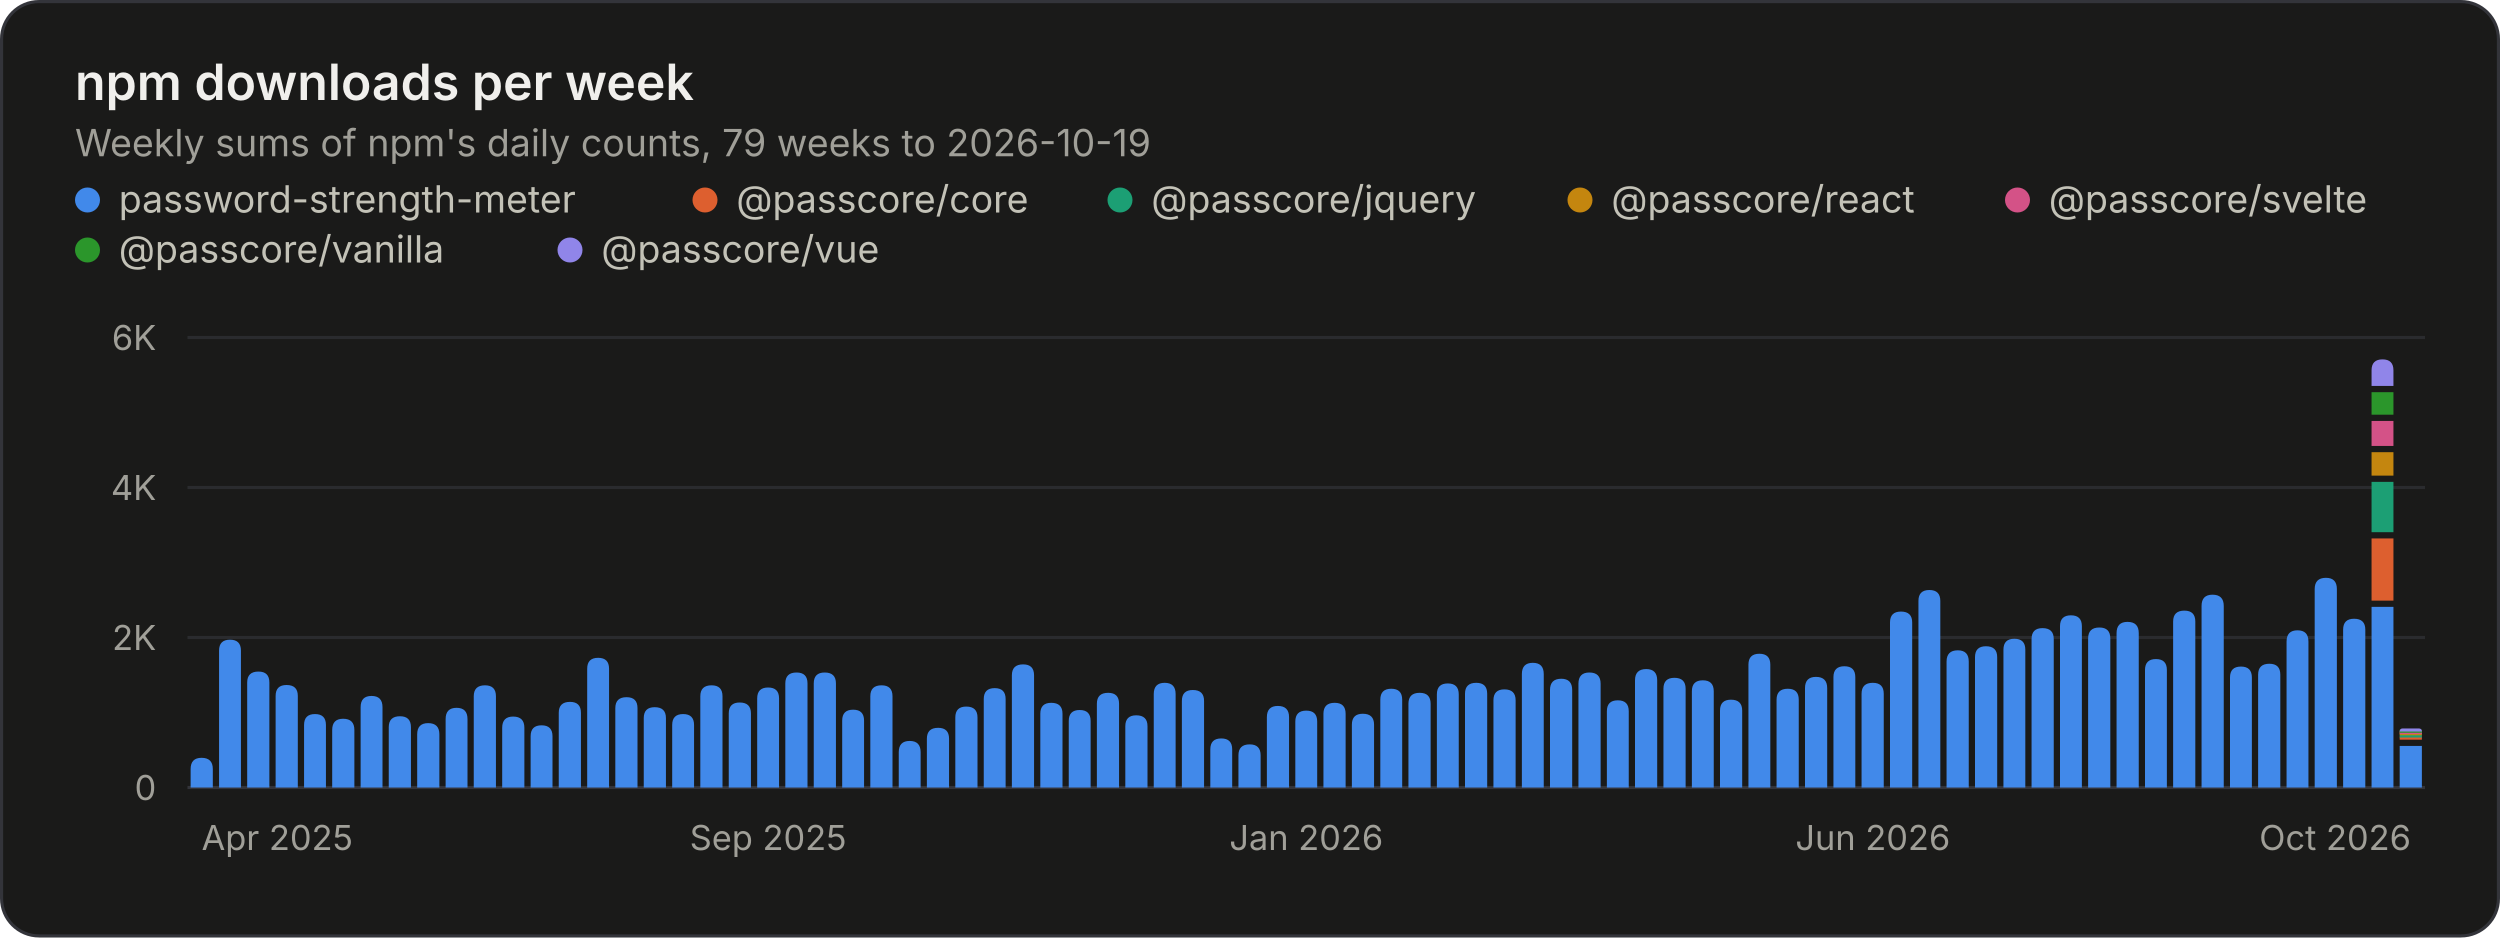
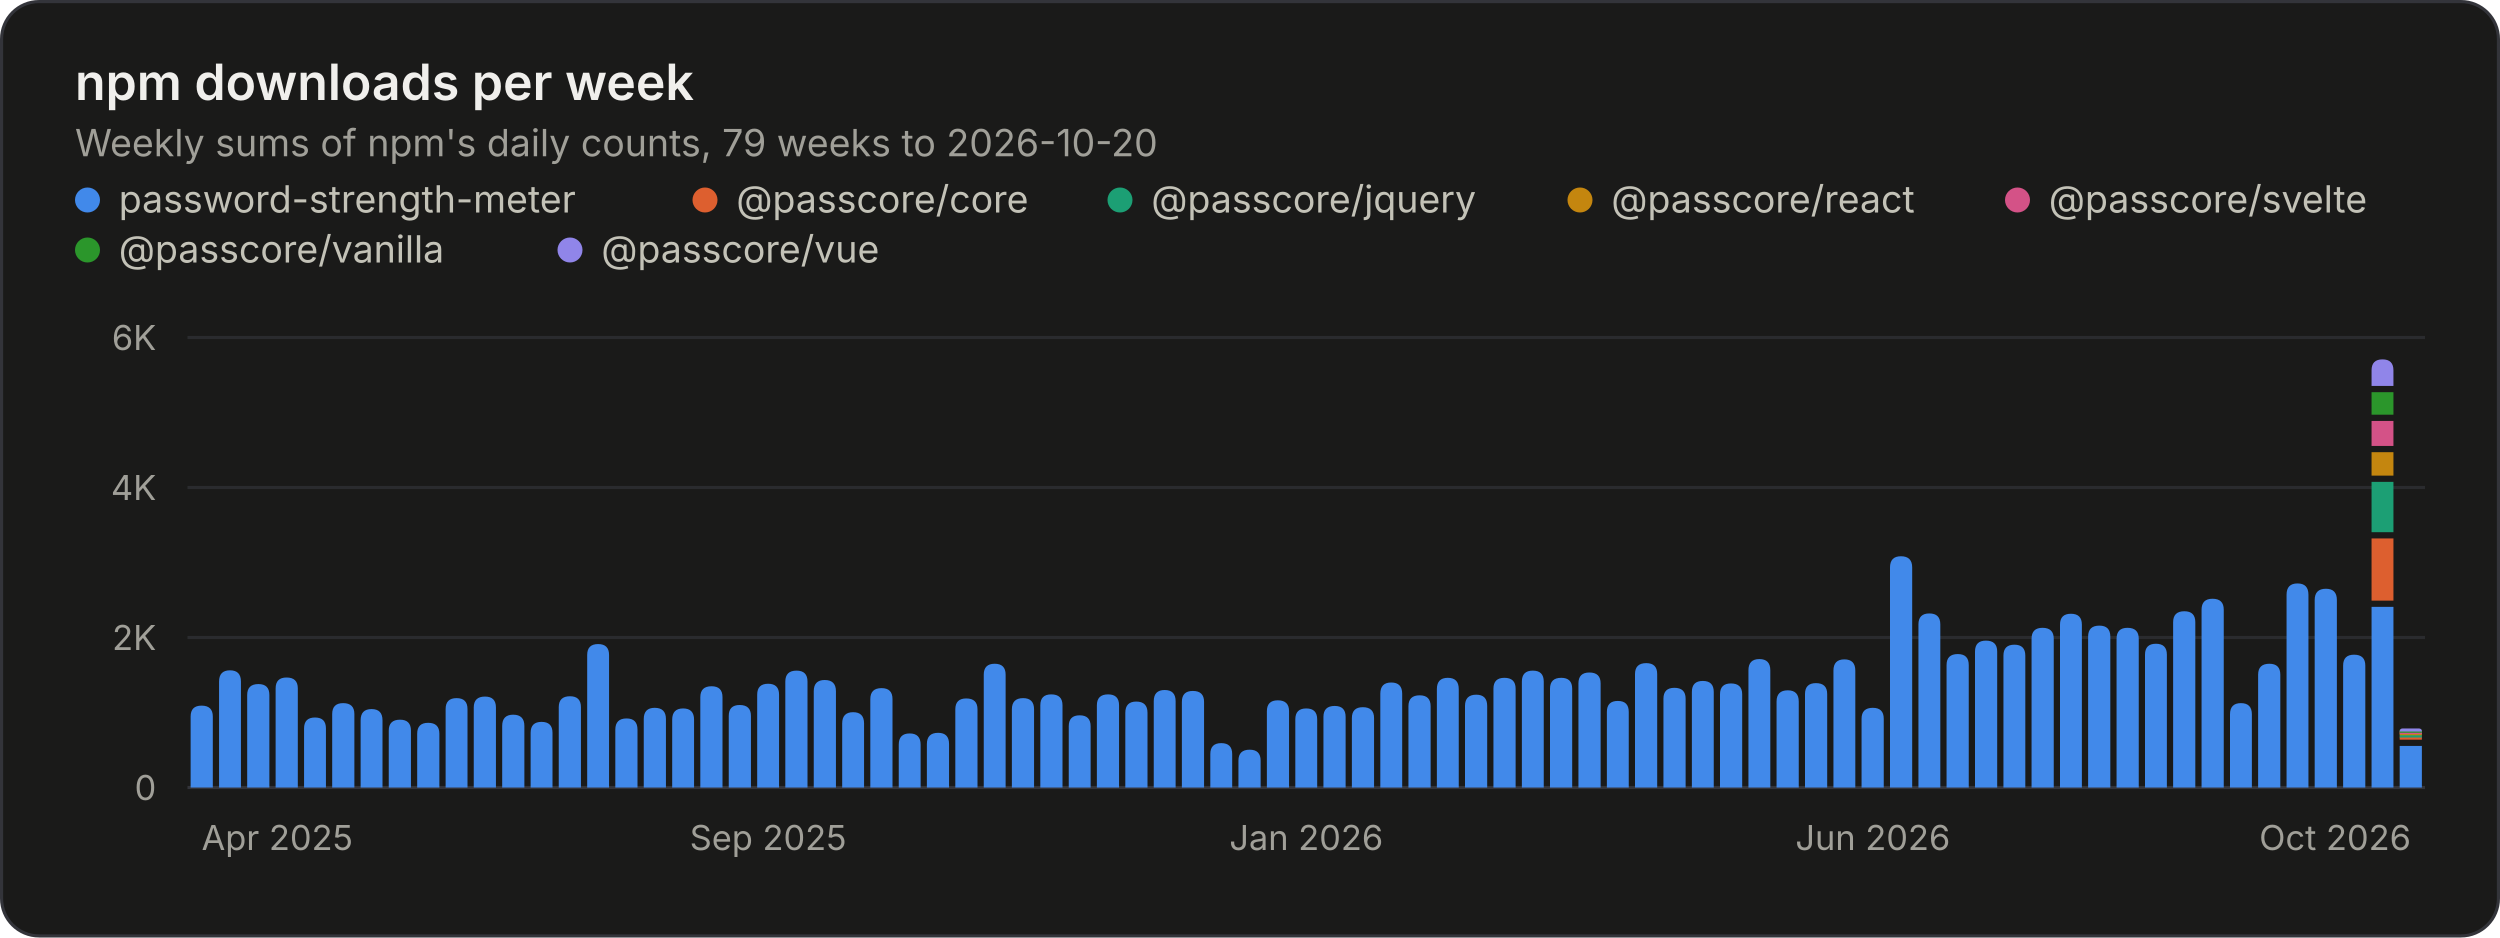
<svg xmlns="http://www.w3.org/2000/svg" width="800" height="300" viewBox="0 0 800 300" role="img" aria-labelledby="title desc">
  <rect x="0.5" y="0.5" width="799" height="299" rx="12" fill="#1a1a19" stroke="#33343a" />
  <g font-family="&quot;IBM Plex Sans&quot;, system-ui, -apple-system, &quot;Segoe UI&quot;, sans-serif" font-size="11" fill="#c3c2b7" style="font-variant-numeric:tabular-nums">
    <text x="24" y="32" fill="#f0efec" font-size="16" font-weight="600">npm downloads per week</text>
-     <text x="24.0" y="50.0" fill="#a09f98" font-size="12">Weekly sums of npm's daily counts, 79 weeks to 2026-10-19</text>
+     <text x="24.0" y="50.0" fill="#a09f98" font-size="12">Weekly sums of npm's daily counts, 79 weeks to 2026-10-20</text>
    <circle cx="28" cy="64" r="4" fill="#4189ea" />
    <text x="38.0" y="68.0" fill="#c3c2b7" font-size="12">password-strength-meter</text>
    <circle cx="225.6" cy="64" r="4" fill="#dd5f2f" />
    <text x="235.6" y="68.0" fill="#c3c2b7" font-size="12">@passcore/core</text>
    <circle cx="358.4" cy="64" r="4" fill="#1c9f74" />
    <text x="368.4" y="68.0" fill="#c3c2b7" font-size="12">@passcore/jquery</text>
    <circle cx="505.6" cy="64" r="4" fill="#c4860f" />
    <text x="515.6" y="68.0" fill="#c3c2b7" font-size="12">@passcore/react</text>
    <circle cx="645.6" cy="64" r="4" fill="#d45287" />
    <text x="655.6" y="68.0" fill="#c3c2b7" font-size="12">@passcore/svelte</text>
    <circle cx="28" cy="80" r="4" fill="#2b962b" />
    <text x="38.0" y="84.0" fill="#c3c2b7" font-size="12">@passcore/vanilla</text>
    <circle cx="182.4" cy="80" r="4" fill="#9085e9" />
    <text x="192.4" y="84.0" fill="#c3c2b7" font-size="12">@passcore/vue</text>
    <line x1="60.0" x2="776.0" y1="252.0" y2="252.0" stroke="#33343a" />
    <text x="50.0" y="256.0" fill="#a09f98" text-anchor="end">0</text>
    <line x1="60.0" x2="776.0" y1="204.0" y2="204.0" stroke="#2a2b2e" />
    <text x="50.0" y="208.0" fill="#a09f98" text-anchor="end">2K</text>
    <line x1="60.0" x2="776.0" y1="156.0" y2="156.0" stroke="#2a2b2e" />
    <text x="50.0" y="160.0" fill="#a09f98" text-anchor="end">4K</text>
    <line x1="60.0" x2="776.0" y1="108.0" y2="108.0" stroke="#2a2b2e" />
    <text x="50.0" y="112.0" fill="#a09f98" text-anchor="end">6K</text>
    <text x="64.5" y="272.0" fill="#a09f98">Apr 2025</text>
    <text x="245.8" y="272.0" fill="#a09f98" text-anchor="middle">Sep 2025</text>
    <text x="418.0" y="272.0" fill="#a09f98" text-anchor="middle">Jan 2026</text>
    <text x="599.3" y="272.0" fill="#a09f98" text-anchor="middle">Jun 2026</text>
    <text x="771.5" y="272.0" fill="#a09f98" text-anchor="end">Oct 2026</text>
-     <path d="M61.0 252.0V246.1Q61.0 242.5 64.5 242.5H64.5Q68.1 242.5 68.1 246.1V252.0ZM70.1 252.0V208.2Q70.1 204.7 73.6 204.7H73.6Q77.1 204.7 77.1 208.2V252.0ZM79.1 252.0V218.4Q79.1 214.9 82.7 214.9H82.7Q86.2 214.9 86.2 218.4V252.0ZM88.2 252.0V222.7Q88.2 219.2 91.7 219.2H91.7Q95.3 219.2 95.3 222.7V252.0ZM97.3 252.0V232.0Q97.3 228.5 100.8 228.5H100.8Q104.3 228.5 104.3 232.0V252.0ZM106.3 252.0V233.6Q106.3 230.0 109.8 230.0H109.8Q113.4 230.0 113.4 233.6V252.0ZM115.4 252.0V226.3Q115.4 222.7 118.9 222.7H118.9Q122.4 222.7 122.4 226.3V252.0ZM124.4 252.0V232.7Q124.4 229.2 128.0 229.2H128.0Q131.5 229.2 131.5 232.7V252.0ZM133.5 252.0V235.0Q133.5 231.4 137.0 231.4H137.0Q140.6 231.4 140.6 235.0V252.0ZM142.6 252.0V230.1Q142.6 226.5 146.1 226.5H146.1Q149.6 226.5 149.6 230.1V252.0ZM151.6 252.0V222.8Q151.6 219.3 155.2 219.3H155.2Q158.7 219.3 158.7 222.8V252.0ZM160.7 252.0V232.9Q160.7 229.3 164.2 229.3H164.2Q167.8 229.3 167.8 232.9V252.0ZM169.8 252.0V235.6Q169.8 232.1 173.3 232.1H173.3Q176.8 232.1 176.8 235.6V252.0ZM178.8 252.0V228.1Q178.8 224.6 182.4 224.6H182.4Q185.9 224.6 185.9 228.1V252.0ZM187.9 252.0V214.0Q187.9 210.5 191.4 210.5H191.4Q194.9 210.5 194.9 214.0V252.0ZM196.9 252.0V226.6Q196.9 223.1 200.5 223.1H200.5Q204.0 223.1 204.0 226.6V252.0ZM206.0 252.0V229.8Q206.0 226.3 209.5 226.3H209.5Q213.1 226.3 213.1 229.8V252.0ZM215.1 252.0V232.0Q215.1 228.5 218.6 228.5H218.6Q222.1 228.5 222.1 232.0V252.0ZM224.1 252.0V222.8Q224.1 219.3 227.7 219.3H227.7Q231.2 219.3 231.2 222.8V252.0ZM233.2 252.0V228.3Q233.2 224.8 236.7 224.8H236.7Q240.3 224.8 240.3 228.3V252.0ZM242.3 252.0V223.5Q242.3 220.0 245.8 220.0H245.8Q249.3 220.0 249.3 223.5V252.0ZM251.3 252.0V218.7Q251.3 215.2 254.9 215.2H254.9Q258.4 215.2 258.4 218.7V252.0ZM260.4 252.0V218.7Q260.4 215.2 263.9 215.2H263.9Q267.5 215.2 267.5 218.7V252.0ZM269.5 252.0V230.6Q269.5 227.1 273.0 227.1H273.0Q276.5 227.1 276.5 230.6V252.0ZM278.5 252.0V222.8Q278.5 219.3 282.1 219.3H282.1Q285.6 219.3 285.6 222.8V252.0ZM287.6 252.0V240.7Q287.6 237.1 291.1 237.1H291.1Q294.6 237.1 294.6 240.7V252.0ZM296.6 252.0V236.4Q296.6 232.9 300.2 232.9H300.2Q303.7 232.9 303.7 236.4V252.0ZM305.7 252.0V229.6Q305.7 226.1 309.2 226.1H309.2Q312.8 226.1 312.8 229.6V252.0ZM314.8 252.0V223.7Q314.8 220.2 318.3 220.2H318.3Q321.8 220.2 321.8 223.7V252.0ZM323.8 252.0V216.1Q323.8 212.6 327.4 212.6H327.4Q330.9 212.6 330.9 216.1V252.0ZM332.9 252.0V228.4Q332.9 224.9 336.4 224.9H336.4Q340.0 224.9 340.0 228.4V252.0ZM342.0 252.0V230.7Q342.0 227.2 345.5 227.2H345.5Q349.0 227.2 349.0 230.7V252.0ZM351.0 252.0V225.2Q351.0 221.7 354.6 221.7H354.6Q358.1 221.7 358.1 225.2V252.0ZM360.1 252.0V232.4Q360.1 228.9 363.6 228.9H363.6Q367.2 228.9 367.2 232.4V252.0ZM369.2 252.0V222.1Q369.2 218.5 372.7 218.5H372.7Q376.2 218.5 376.2 222.1V252.0ZM378.2 252.0V224.3Q378.2 220.8 381.7 220.8H381.7Q385.3 220.8 385.3 224.3V252.0ZM387.3 252.0V239.8Q387.3 236.3 390.8 236.3H390.8Q394.3 236.3 394.3 239.8V252.0ZM396.3 252.0V241.7Q396.3 238.2 399.9 238.2H399.9Q403.4 238.2 403.4 241.7V252.0ZM405.4 252.0V229.5Q405.4 225.9 408.9 225.9H408.9Q412.5 225.9 412.5 229.5V252.0ZM414.5 252.0V230.9Q414.5 227.4 418.0 227.4H418.0Q421.5 227.4 421.5 230.9V252.0ZM423.5 252.0V228.4Q423.5 224.9 427.1 224.9H427.1Q430.6 224.9 430.6 228.4V252.0ZM432.6 252.0V231.9Q432.6 228.4 436.1 228.4H436.1Q439.7 228.4 439.7 231.9V252.0ZM441.7 252.0V223.9Q441.7 220.4 445.2 220.4H445.2Q448.7 220.4 448.7 223.9V252.0ZM450.7 252.0V225.2Q450.7 221.7 454.3 221.7H454.3Q457.8 221.7 457.8 225.2V252.0ZM459.8 252.0V222.2Q459.8 218.7 463.3 218.7H463.3Q466.8 218.7 466.8 222.2V252.0ZM468.8 252.0V222.0Q468.8 218.5 472.4 218.5H472.4Q475.9 218.5 475.9 222.0V252.0ZM477.9 252.0V224.1Q477.9 220.6 481.4 220.6H481.4Q485.0 220.6 485.0 224.1V252.0ZM487.0 252.0V215.7Q487.0 212.1 490.5 212.1H490.5Q494.0 212.1 494.0 215.7V252.0ZM496.0 252.0V220.8Q496.0 217.2 499.6 217.2H499.6Q503.1 217.2 503.1 220.8V252.0ZM505.1 252.0V218.8Q505.1 215.2 508.6 215.2H508.6Q512.2 215.2 512.2 218.8V252.0ZM514.2 252.0V227.6Q514.2 224.1 517.7 224.1H517.7Q521.2 224.1 521.2 227.6V252.0ZM523.2 252.0V217.7Q523.2 214.1 526.8 214.1H526.8Q530.3 214.1 530.3 217.7V252.0ZM532.3 252.0V220.4Q532.3 216.9 535.8 216.9H535.8Q539.4 216.9 539.4 220.4V252.0ZM541.4 252.0V221.2Q541.4 217.7 544.9 217.7H544.9Q548.4 217.7 548.4 221.2V252.0ZM550.4 252.0V227.4Q550.4 223.9 553.9 223.9H553.9Q557.5 223.9 557.5 227.4V252.0ZM559.5 252.0V212.7Q559.5 209.2 563.0 209.2H563.0Q566.5 209.2 566.5 212.7V252.0ZM568.5 252.0V223.9Q568.5 220.4 572.1 220.4H572.1Q575.6 220.4 575.6 223.9V252.0ZM577.6 252.0V220.2Q577.6 216.6 581.1 216.6H581.1Q584.7 216.6 584.7 220.2V252.0ZM586.7 252.0V216.7Q586.7 213.2 590.2 213.2H590.2Q593.7 213.2 593.7 216.7V252.0ZM595.7 252.0V222.0Q595.7 218.5 599.3 218.5H599.3Q602.8 218.5 602.8 222.0V252.0ZM604.8 252.0V199.2Q604.8 195.7 608.3 195.7H608.3Q611.9 195.7 611.9 199.2V252.0ZM613.9 252.0V192.3Q613.9 188.8 617.4 188.8H617.4Q620.9 188.8 620.9 192.3V252.0ZM622.9 252.0V211.7Q622.9 208.1 626.5 208.1H626.5Q630.0 208.1 630.0 211.7V252.0ZM632.0 252.0V210.3Q632.0 206.8 635.5 206.8H635.5Q639.1 206.8 639.1 210.3V252.0ZM641.1 252.0V207.9Q641.1 204.4 644.6 204.4H644.6Q648.1 204.4 648.1 207.9V252.0ZM650.1 252.0V204.5Q650.1 201.0 653.6 201.0H653.6Q657.2 201.0 657.2 204.5V252.0ZM659.2 252.0V200.4Q659.2 196.9 662.7 196.9H662.7Q666.2 196.9 666.2 200.4V252.0ZM668.2 252.0V204.3Q668.2 200.8 671.8 200.8H671.8Q675.3 200.8 675.3 204.3V252.0ZM677.3 252.0V202.6Q677.3 199.0 680.8 199.0H680.8Q684.4 199.0 684.4 202.6V252.0ZM686.4 252.0V214.4Q686.4 210.9 689.9 210.9H689.9Q693.4 210.9 693.4 214.4V252.0ZM695.4 252.0V198.9Q695.4 195.4 699.0 195.4H699.0Q702.5 195.4 702.5 198.9V252.0ZM704.5 252.0V193.9Q704.5 190.3 708.0 190.3H708.0Q711.6 190.3 711.6 193.9V252.0ZM713.6 252.0V216.8Q713.6 213.3 717.1 213.3H717.1Q720.6 213.3 720.6 216.8V252.0ZM722.6 252.0V215.9Q722.6 212.4 726.2 212.4H726.2Q729.7 212.4 729.7 215.9V252.0ZM731.7 252.0V205.3Q731.7 201.7 735.2 201.7H735.2Q738.7 201.7 738.7 205.3V252.0ZM740.7 252.0V188.5Q740.7 184.9 744.3 184.9H744.3Q747.8 184.9 747.8 188.5V252.0ZM749.8 252.0V201.5Q749.8 198.0 753.3 198.0H753.3Q756.9 198.0 756.9 201.5V252.0ZM758.9 252.0V194.2H765.9V252.0ZM767.9 252.0V238.7H775.0V252.0Z" fill="#4189ea" />
+     <path d="M61.0 252.0V229.3Q61.0 225.8 64.5 225.8H64.5Q68.1 225.8 68.1 229.3V252.0ZM70.1 252.0V218.1Q70.1 214.5 73.6 214.5H73.6Q77.1 214.5 77.1 218.1V252.0ZM79.1 252.0V222.4Q79.1 218.9 82.7 218.9H82.7Q86.2 218.9 86.2 222.4V252.0ZM88.2 252.0V220.3Q88.2 216.8 91.7 216.8H91.7Q95.3 216.8 95.3 220.3V252.0ZM97.3 252.0V233.1Q97.3 229.6 100.8 229.6H100.8Q104.3 229.6 104.3 233.1V252.0ZM106.3 252.0V228.5Q106.3 225.0 109.8 225.0H109.8Q113.4 225.0 113.4 228.5V252.0ZM115.4 252.0V230.5Q115.4 226.9 118.9 226.9H118.9Q122.4 226.9 122.4 230.5V252.0ZM124.4 252.0V233.8Q124.4 230.3 128.0 230.3H128.0Q131.5 230.3 131.5 233.8V252.0ZM133.5 252.0V234.8Q133.5 231.3 137.0 231.3H137.0Q140.6 231.3 140.6 234.8V252.0ZM142.6 252.0V226.9Q142.6 223.4 146.1 223.4H146.1Q149.6 223.4 149.6 226.9V252.0ZM151.6 252.0V226.4Q151.6 222.9 155.2 222.9H155.2Q158.7 222.9 158.7 226.4V252.0ZM160.7 252.0V232.3Q160.7 228.7 164.2 228.7H164.2Q167.8 228.7 167.8 232.3V252.0ZM169.8 252.0V234.5Q169.8 231.0 173.3 231.0H173.3Q176.8 231.0 176.8 234.5V252.0ZM178.8 252.0V226.3Q178.8 222.8 182.4 222.8H182.4Q185.9 222.8 185.9 226.3V252.0ZM187.9 252.0V209.6Q187.9 206.1 191.4 206.1H191.4Q194.9 206.1 194.9 209.6V252.0ZM196.9 252.0V233.5Q196.9 229.9 200.5 229.9H200.5Q204.0 229.9 204.0 233.5V252.0ZM206.0 252.0V230.1Q206.0 226.5 209.5 226.5H209.5Q213.1 226.5 213.1 230.1V252.0ZM215.1 252.0V230.3Q215.1 226.7 218.6 226.7H218.6Q222.1 226.7 222.1 230.3V252.0ZM224.1 252.0V223.1Q224.1 219.6 227.7 219.6H227.7Q231.2 219.6 231.2 223.1V252.0ZM233.2 252.0V229.1Q233.2 225.6 236.7 225.6H236.7Q240.3 225.6 240.3 229.1V252.0ZM242.3 252.0V222.3Q242.3 218.8 245.8 218.8H245.8Q249.3 218.8 249.3 222.3V252.0ZM251.3 252.0V218.1Q251.3 214.6 254.9 214.6H254.9Q258.4 214.6 258.4 218.1V252.0ZM260.4 252.0V221.2Q260.4 217.6 263.9 217.6H263.9Q267.5 217.6 267.5 221.2V252.0ZM269.5 252.0V231.5Q269.5 227.9 273.0 227.9H273.0Q276.5 227.9 276.5 231.5V252.0ZM278.5 252.0V223.7Q278.5 220.2 282.1 220.2H282.1Q285.6 220.2 285.6 223.7V252.0ZM287.6 252.0V238.3Q287.6 234.7 291.1 234.7H291.1Q294.6 234.7 294.6 238.3V252.0ZM296.6 252.0V238.1Q296.6 234.5 300.2 234.5H300.2Q303.7 234.5 303.7 238.1V252.0ZM305.7 252.0V227.0Q305.7 223.5 309.2 223.5H309.2Q312.8 223.5 312.8 227.0V252.0ZM314.8 252.0V215.9Q314.8 212.4 318.3 212.4H318.3Q321.8 212.4 321.8 215.9V252.0ZM323.8 252.0V227.0Q323.8 223.4 327.4 223.4H327.4Q330.9 223.4 330.9 227.0V252.0ZM332.9 252.0V225.7Q332.9 222.2 336.4 222.2H336.4Q340.0 222.2 340.0 225.7V252.0ZM342.0 252.0V232.4Q342.0 228.9 345.5 228.9H345.5Q349.0 228.9 349.0 232.4V252.0ZM351.0 252.0V225.7Q351.0 222.2 354.6 222.2H354.6Q358.1 222.2 358.1 225.7V252.0ZM360.1 252.0V228.1Q360.1 224.5 363.6 224.5H363.6Q367.2 224.5 367.2 228.1V252.0ZM369.2 252.0V224.4Q369.2 220.8 372.7 220.8H372.7Q376.2 220.8 376.2 224.4V252.0ZM378.2 252.0V224.6Q378.2 221.1 381.7 221.1H381.7Q385.3 221.1 385.3 224.6V252.0ZM387.3 252.0V241.3Q387.3 237.8 390.8 237.8H390.8Q394.3 237.8 394.3 241.3V252.0ZM396.3 252.0V243.4Q396.3 239.9 399.9 239.9H399.9Q403.4 239.9 403.4 243.4V252.0ZM405.4 252.0V227.6Q405.4 224.1 408.9 224.1H408.9Q412.5 224.1 412.5 227.6V252.0ZM414.5 252.0V230.2Q414.5 226.7 418.0 226.7H418.0Q421.5 226.7 421.5 230.2V252.0ZM423.5 252.0V229.4Q423.5 225.9 427.1 225.9H427.1Q430.6 225.9 430.6 229.4V252.0ZM432.6 252.0V229.8Q432.6 226.3 436.1 226.3H436.1Q439.7 226.3 439.7 229.8V252.0ZM441.7 252.0V222.0Q441.7 218.4 445.2 218.4H445.2Q448.7 218.4 448.7 222.0V252.0ZM450.7 252.0V226.0Q450.7 222.5 454.3 222.5H454.3Q457.8 222.5 457.8 226.0V252.0ZM459.8 252.0V220.5Q459.8 216.9 463.3 216.9H463.3Q466.8 216.9 466.8 220.5V252.0ZM468.8 252.0V225.9Q468.8 222.3 472.4 222.3H472.4Q475.9 222.3 475.9 225.9V252.0ZM477.9 252.0V220.4Q477.9 216.9 481.4 216.9H481.4Q485.0 216.9 485.0 220.4V252.0ZM487.0 252.0V218.1Q487.0 214.6 490.5 214.6H490.5Q494.0 214.6 494.0 218.1V252.0ZM496.0 252.0V220.4Q496.0 216.9 499.6 216.9H499.6Q503.1 216.9 503.1 220.4V252.0ZM505.1 252.0V218.7Q505.1 215.2 508.6 215.2H508.6Q512.2 215.2 512.2 218.7V252.0ZM514.2 252.0V227.8Q514.2 224.3 517.7 224.3H517.7Q521.2 224.3 521.2 227.8V252.0ZM523.2 252.0V215.7Q523.2 212.2 526.8 212.2H526.8Q530.3 212.2 530.3 215.7V252.0ZM532.3 252.0V223.6Q532.3 220.1 535.8 220.1H535.8Q539.4 220.1 539.4 223.6V252.0ZM541.4 252.0V221.4Q541.4 217.9 544.9 217.9H544.9Q548.4 217.9 548.4 221.4V252.0ZM550.4 252.0V222.2Q550.4 218.7 553.9 218.7H553.9Q557.5 218.7 557.5 222.2V252.0ZM559.5 252.0V214.5Q559.5 210.9 563.0 210.9H563.0Q566.5 210.9 566.5 214.5V252.0ZM568.5 252.0V224.5Q568.5 220.9 572.1 220.9H572.1Q575.6 220.9 575.6 224.5V252.0ZM577.6 252.0V222.1Q577.6 218.6 581.1 218.6H581.1Q584.7 218.6 584.7 222.1V252.0ZM586.7 252.0V214.6Q586.7 211.0 590.2 211.0H590.2Q593.7 211.0 593.7 214.6V252.0ZM595.7 252.0V230.0Q595.7 226.5 599.3 226.5H599.3Q602.8 226.5 602.8 230.0V252.0ZM604.8 252.0V181.6Q604.8 178.0 608.3 178.0H608.3Q611.9 178.0 611.9 181.6V252.0ZM613.9 252.0V199.8Q613.9 196.3 617.4 196.3H617.4Q620.9 196.3 620.9 199.8V252.0ZM622.9 252.0V212.8Q622.9 209.3 626.5 209.3H626.5Q630.0 209.3 630.0 212.8V252.0ZM632.0 252.0V208.5Q632.0 205.0 635.5 205.0H635.5Q639.1 205.0 639.1 208.5V252.0ZM641.1 252.0V209.8Q641.1 206.3 644.6 206.3H644.6Q648.1 206.3 648.1 209.8V252.0ZM650.1 252.0V204.4Q650.1 200.9 653.6 200.9H653.6Q657.2 200.9 657.2 204.4V252.0ZM659.2 252.0V199.9Q659.2 196.4 662.7 196.4H662.7Q666.2 196.4 666.2 199.9V252.0ZM668.2 252.0V203.7Q668.2 200.2 671.8 200.2H671.8Q675.3 200.2 675.3 203.7V252.0ZM677.3 252.0V204.4Q677.3 200.9 680.8 200.9H680.8Q684.4 200.9 684.4 204.4V252.0ZM686.4 252.0V209.5Q686.4 206.0 689.9 206.0H689.9Q693.4 206.0 693.4 209.5V252.0ZM695.4 252.0V199.1Q695.4 195.6 699.0 195.6H699.0Q702.5 195.6 702.5 199.1V252.0ZM704.5 252.0V195.1Q704.5 191.6 708.0 191.6H708.0Q711.6 191.6 711.6 195.1V252.0ZM713.6 252.0V228.6Q713.6 225.0 717.1 225.0H717.1Q720.6 225.0 720.6 228.6V252.0ZM722.6 252.0V215.9Q722.6 212.4 726.2 212.4H726.2Q729.7 212.4 729.7 215.9V252.0ZM731.7 252.0V190.3Q731.7 186.7 735.2 186.7H735.2Q738.7 186.7 738.7 190.3V252.0ZM740.7 252.0V192.0Q740.7 188.4 744.3 188.4H744.3Q747.8 188.4 747.8 192.0V252.0ZM749.8 252.0V213.0Q749.8 209.5 753.3 209.5H753.3Q756.9 209.5 756.9 213.0V252.0ZM758.9 252.0V194.2H765.9V252.0ZM767.9 252.0V238.7H775.0V252.0Z" fill="#4189ea" />
    <path d="M758.9 192.2V172.3H765.9V192.2ZM767.9 236.7V235.7H775.0V236.7Z" fill="#dd5f2f" />
    <path d="M758.9 170.3V154.2H765.9V170.3ZM767.9 236.0V235.0H775.0V236.0Z" fill="#1c9f74" />
    <path d="M758.9 152.2V144.7H765.9V152.2ZM767.9 235.3V234.3H775.0V235.3Z" fill="#c4860f" />
    <path d="M758.9 142.7V134.7H765.9V142.7ZM767.9 234.9V233.9H775.0V234.9Z" fill="#d45287" />
    <path d="M758.9 132.7V125.5H765.9V132.7ZM767.9 234.5V233.5H775.0V234.5Z" fill="#2b962b" />
    <path d="M758.9 123.5V118.5Q758.9 115.0 762.4 115.0H762.4Q765.9 115.0 765.9 118.5V123.5ZM767.9 234.1V234.1Q767.9 233.1 768.9 233.1H774.0Q775.0 233.1 775.0 234.1V234.1Z" fill="#9085e9" />
  </g>
</svg>
